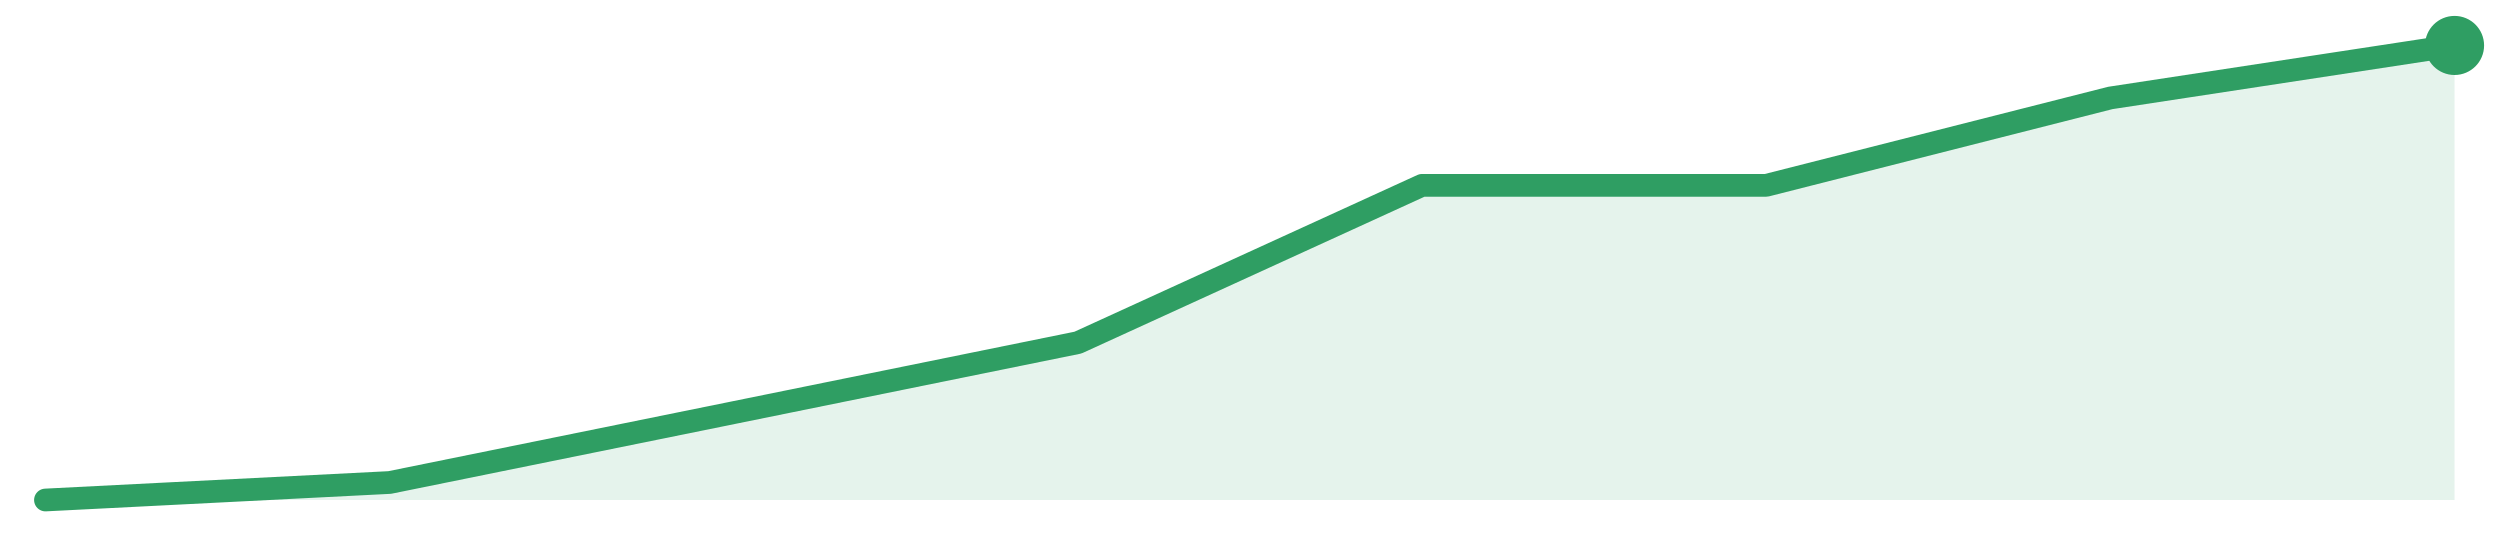
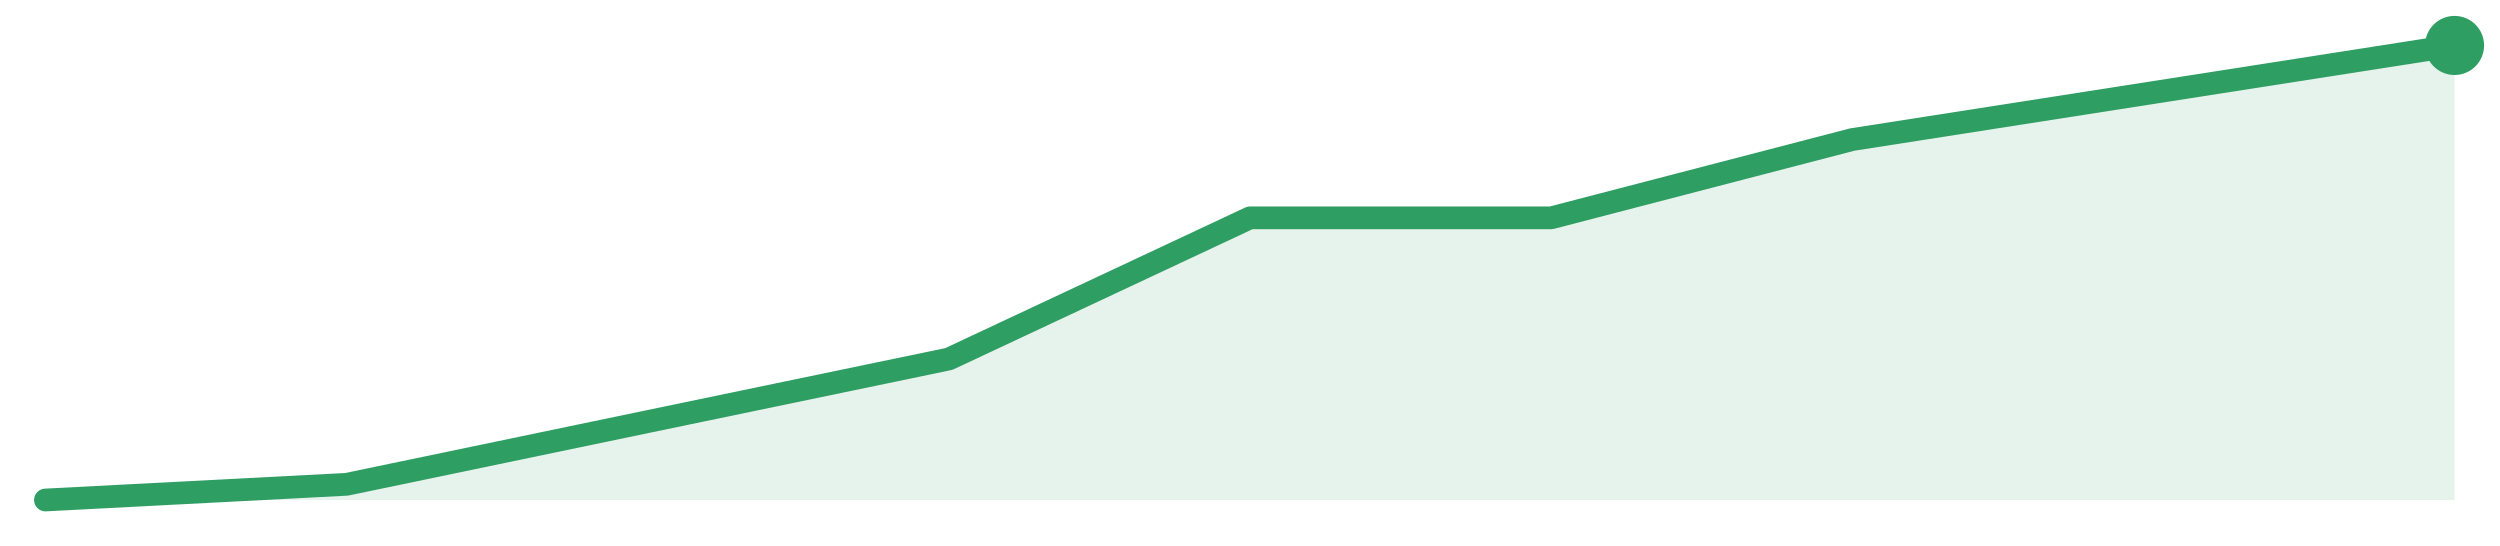
<svg xmlns="http://www.w3.org/2000/svg" width="220" height="48" viewBox="0 0 220 48" role="img" aria-label="trend">
-   <path d="M4.0,44.0 L4.0,44.0 L34.29,42.46 L64.57,36.31 L94.86,30.15 L125.14,16.31 L155.43,16.31 L185.71,8.62 L216.0,4.0 L216.0,44.0 Z" fill="#2f9e631f" />
-   <path d="M4.0,44.0 L34.29,42.46 L64.57,36.31 L94.86,30.15 L125.14,16.31 L155.43,16.31 L185.71,8.62 L216.0,4.0" fill="none" stroke="#2f9e63" stroke-width="2" stroke-linejoin="round" stroke-linecap="round" />
+   <path d="M4.0,44.0 L4.0,44.0 L30.5,42.62 L57.0,37.1 L83.5,31.59 L110.0,19.17 L136.5,19.17 L163.0,12.28 L189.5,8.14 L216.0,4.0 L216.0,44.0 Z" fill="#2f9e631f" />
+   <path d="M4.0,44.0 L30.5,42.62 L57.0,37.1 L83.5,31.59 L110.0,19.17 L136.5,19.17 L163.0,12.28 L189.5,8.14 L216.0,4.0" fill="none" stroke="#2f9e63" stroke-width="2" stroke-linejoin="round" stroke-linecap="round" />
  <circle cx="216.0" cy="4.0" r="2.6" fill="#2f9e63" />
</svg>
